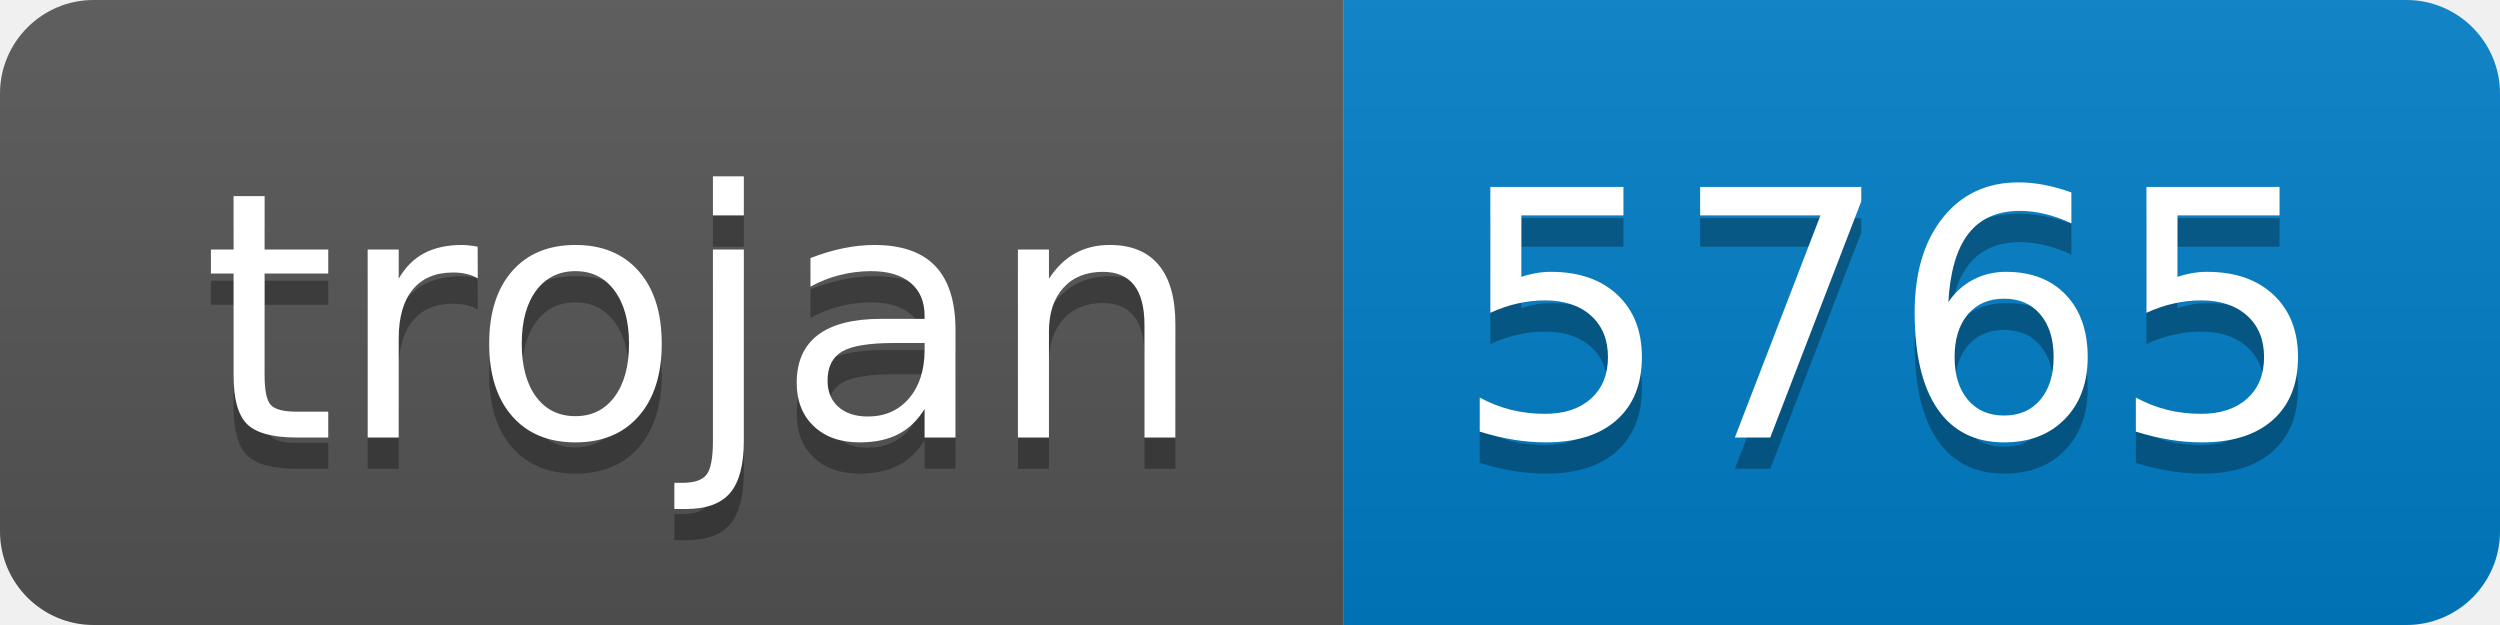
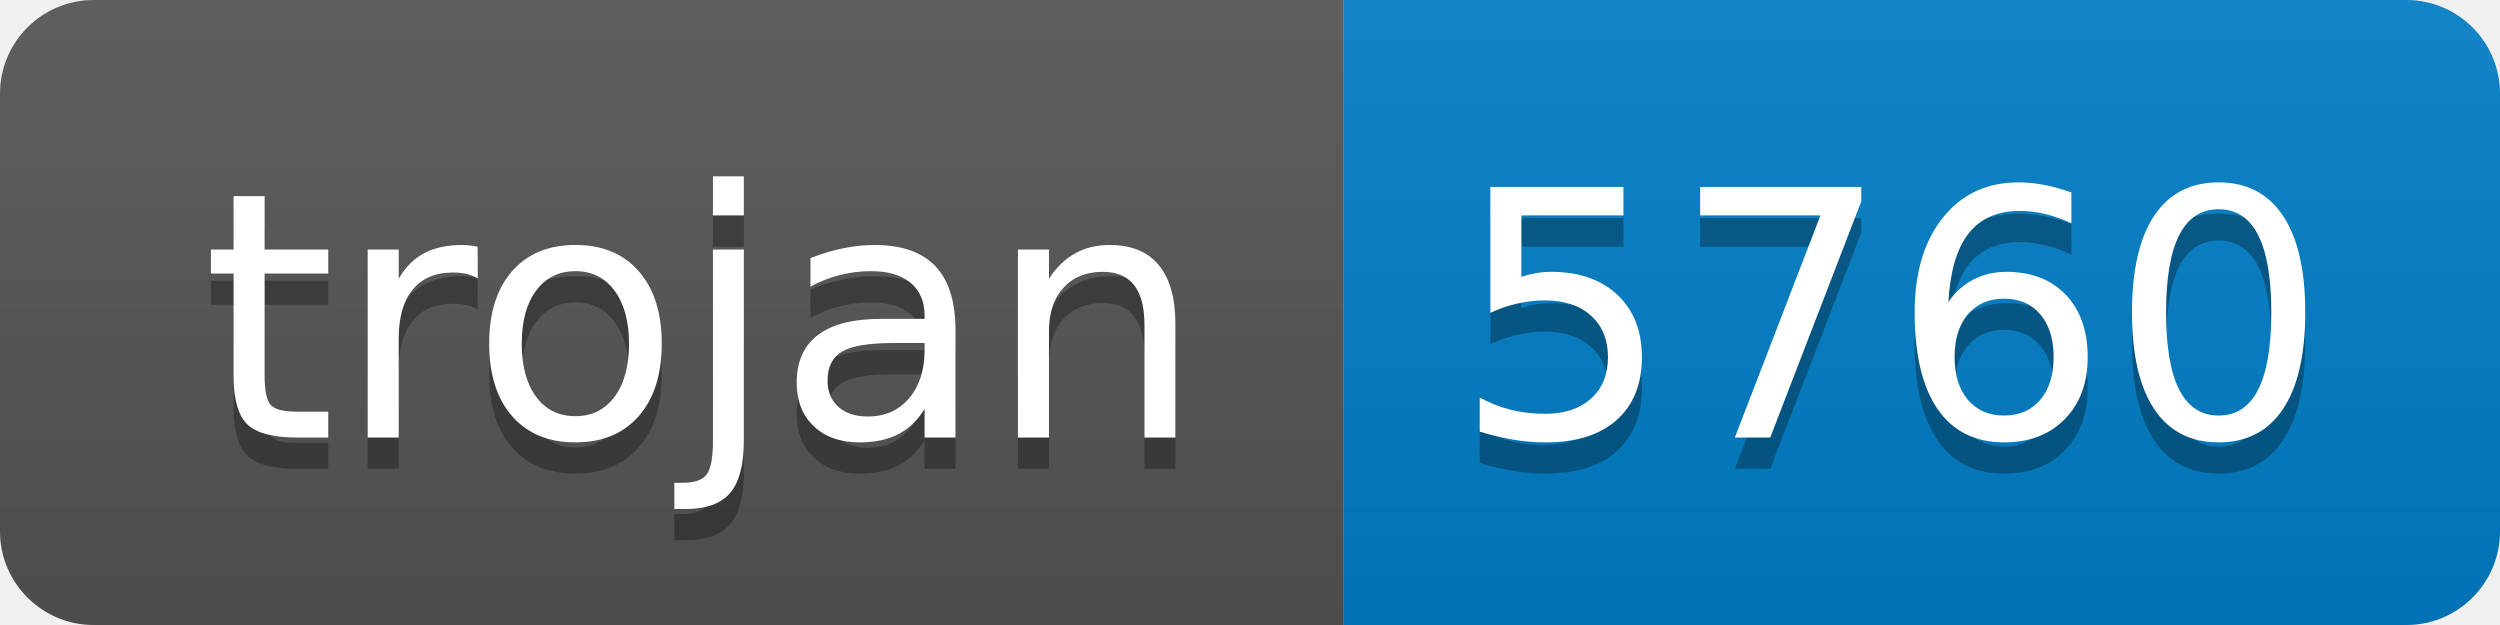
- <svg xmlns="http://www.w3.org/2000/svg" width="80" height="20" role="img" aria-label="trojan: 5765">
+ <svg xmlns="http://www.w3.org/2000/svg" width="80" height="20" role="img" aria-label="trojan: 5760">
  <linearGradient id="s" x2="0" y2="100%">
    <stop offset="0" stop-color="#bbb" stop-opacity=".1" />
    <stop offset="1" stop-opacity=".1" />
  </linearGradient>
  <clipPath id="r">
    <rect width="80" height="20" rx="3" fill="#fff" />
  </clipPath>
  <g clip-path="url(#r)">
    <rect width="43" height="20" fill="#555" />
    <rect x="43" width="37" height="20" fill="#007ec6" />
    <rect width="80" height="20" fill="url(#s)" />
  </g>
  <g fill="#fff" text-anchor="middle" font-family="Verdana,Geneva,DejaVu Sans,sans-serif" text-rendering="geometricPrecision" font-size="110">
    <text aria-hidden="true" x="225" y="150" fill="#010101" fill-opacity=".3" transform="scale(.1)" textLength="330">trojan</text>
    <text x="225" y="140" transform="scale(.1)" fill="#fff" textLength="330">trojan</text>
-     <text aria-hidden="true" x="605" y="150" fill="#010101" fill-opacity=".3" transform="scale(.1)" textLength="270">5765</text>
-     <text x="605" y="140" transform="scale(.1)" fill="#fff" textLength="270">5765</text>
+     <text aria-hidden="true" x="605" y="150" fill="#010101" fill-opacity=".3" transform="scale(.1)" textLength="270">5760</text>
+     <text x="605" y="140" transform="scale(.1)" fill="#fff" textLength="270">5760</text>
  </g>
</svg>
